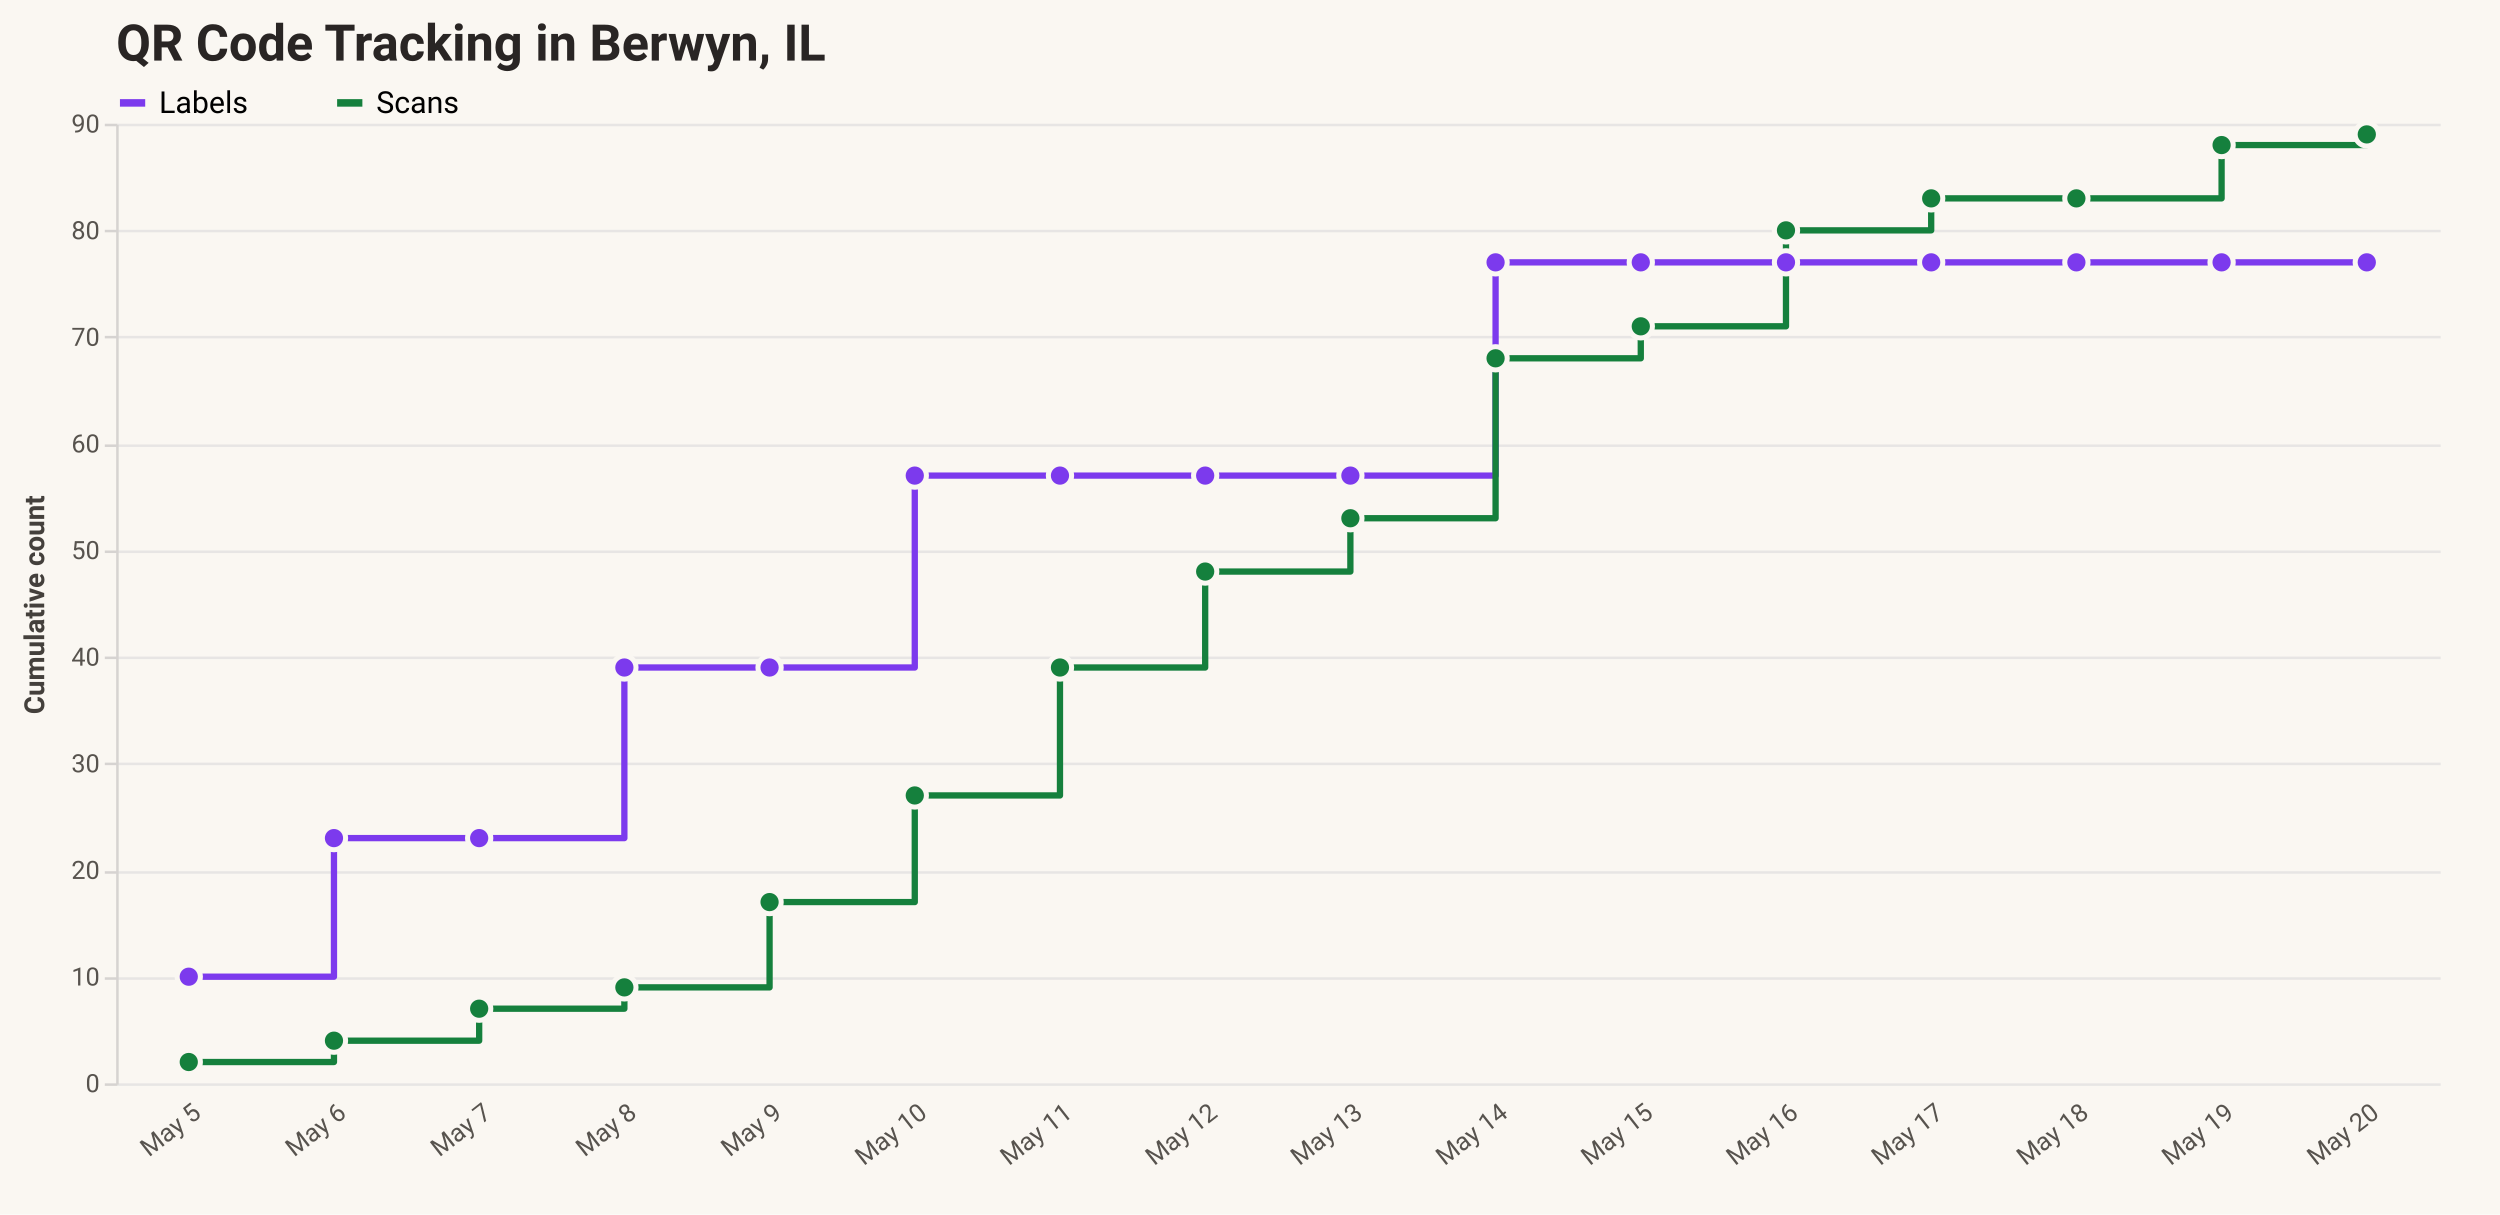
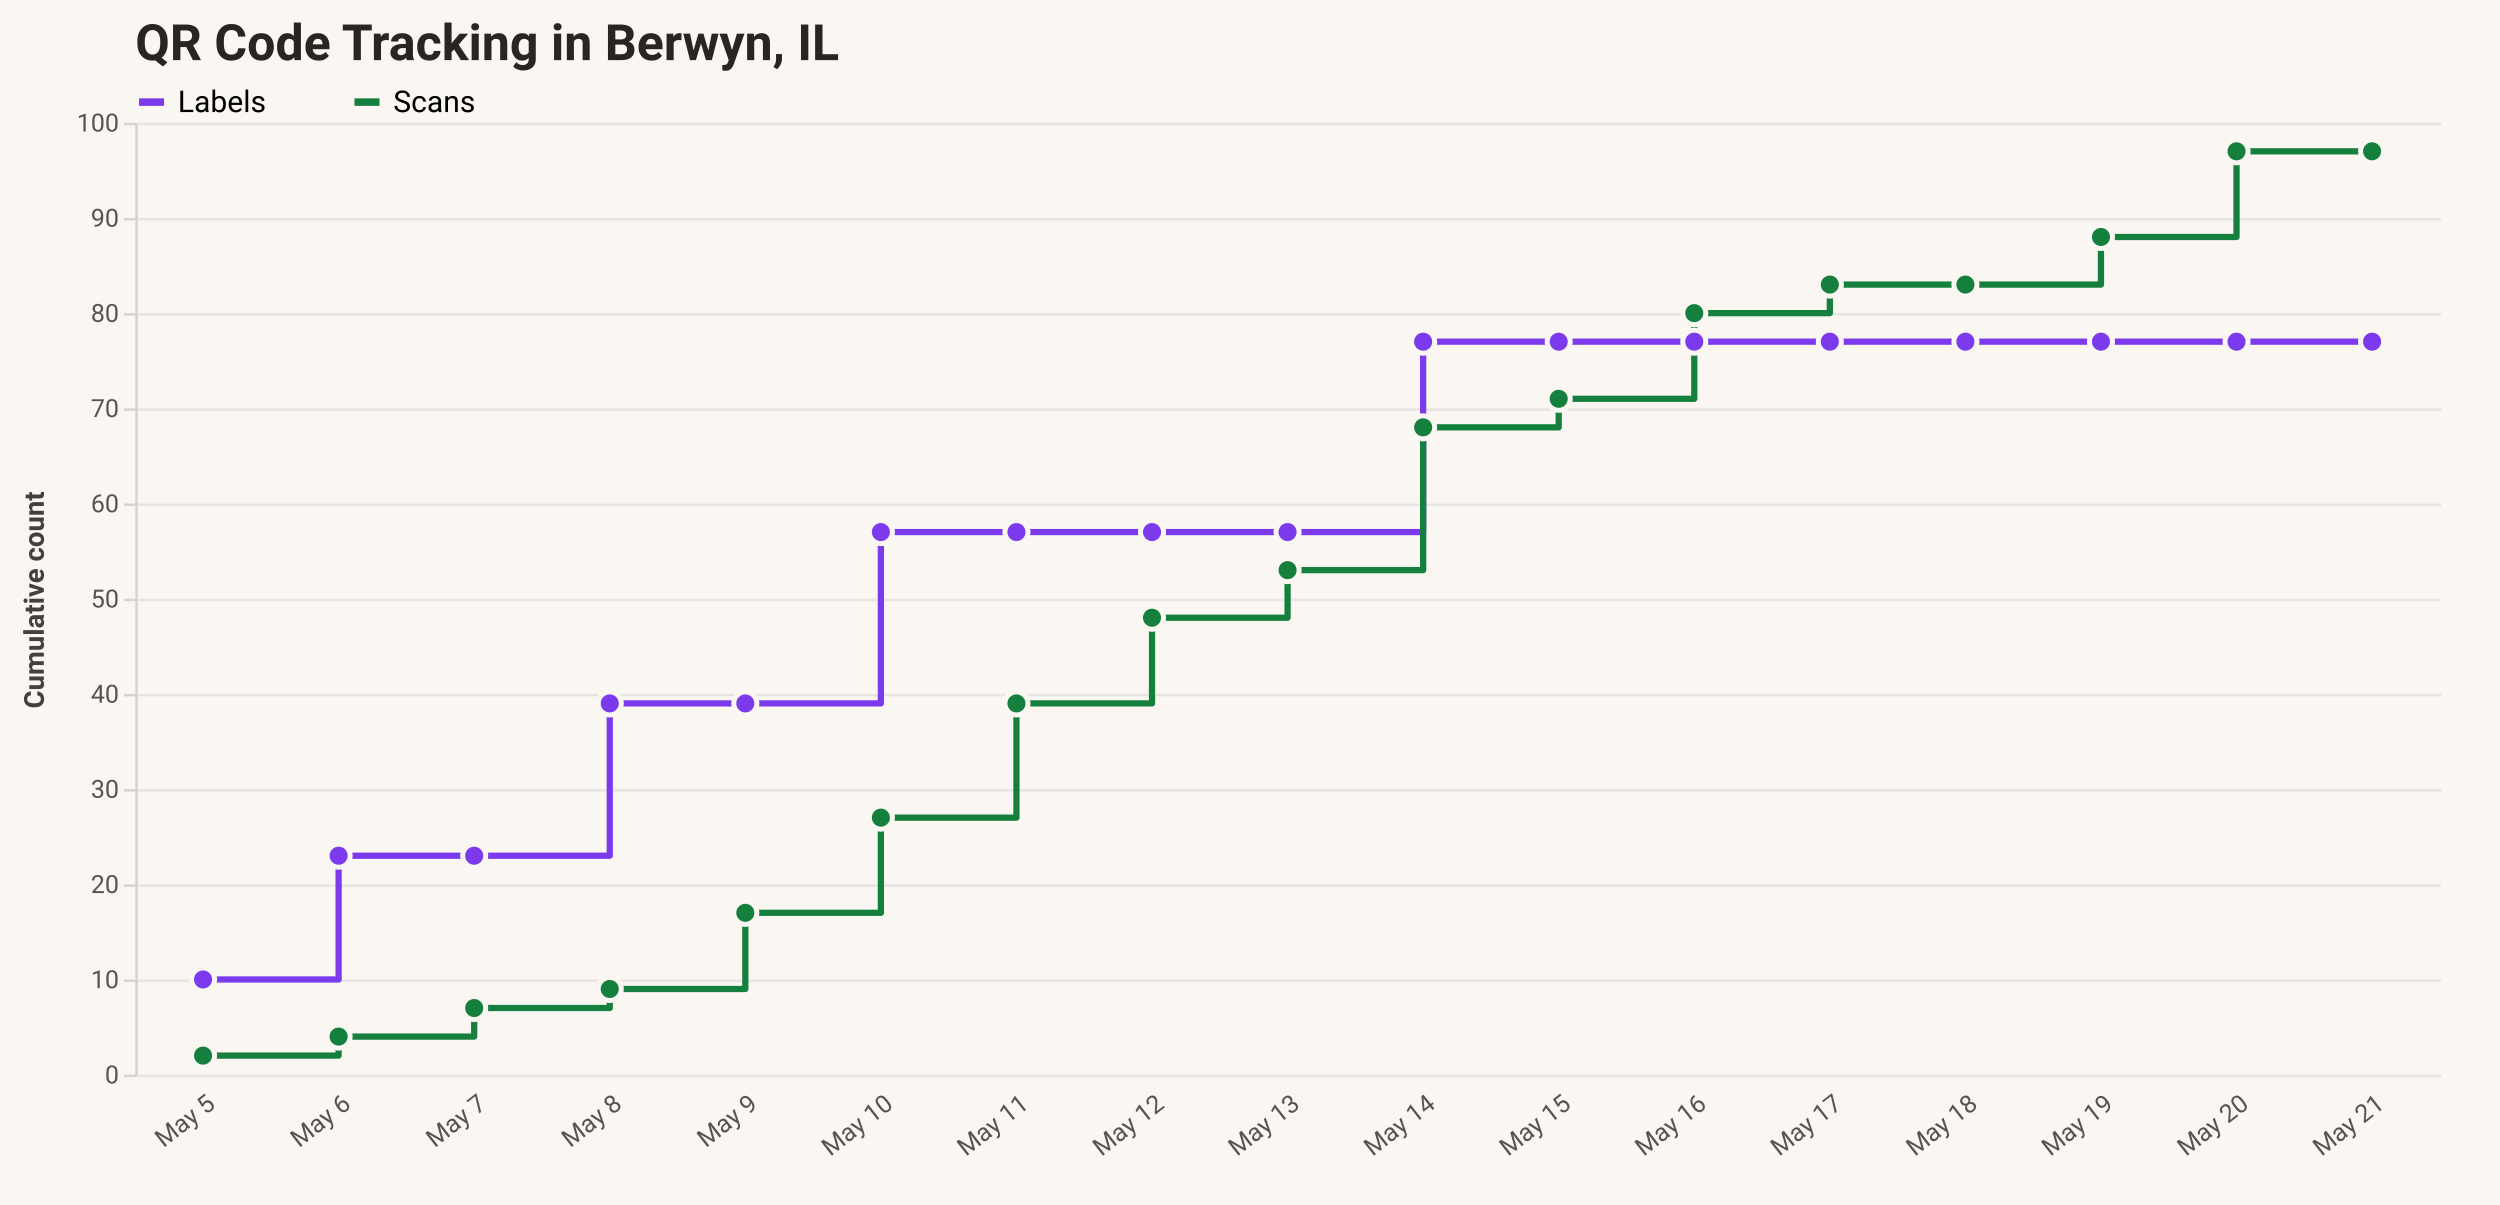
- <svg xmlns="http://www.w3.org/2000/svg" version="1.1" class="marks" width="990" height="481" viewBox="0 0 990 481">
-   <rect width="990" height="481" fill="#faf7f2" />
-   <g fill="none" stroke-miterlimit="10" transform="translate(46,49)">
+ <svg xmlns="http://www.w3.org/2000/svg" version="1.1" class="marks" width="998" height="481" viewBox="0 0 998 481">
+   <rect width="998" height="481" fill="#faf7f2" />
+   <g fill="none" stroke-miterlimit="10" transform="translate(54,49)">
    <g class="mark-group role-frame root" role="graphics-object" aria-roledescription="group mark container">
      <g transform="translate(0,0)">
        <path class="background" aria-hidden="true" d="M0,0h920v380h-920Z" />
        <g>
          <g class="mark-group role-axis" aria-hidden="true">
            <g transform="translate(0.5,0.5)">
              <path class="background" aria-hidden="true" d="M0,0h0v0h0Z" pointer-events="none" />
              <g>
                <g class="mark-rule role-axis-grid" pointer-events="none">
                  <line transform="translate(0,380)" x2="920" y2="0" stroke="#e7e5e4" stroke-width="1" opacity="1" />
-                   <line transform="translate(0,338)" x2="920" y2="0" stroke="#e7e5e4" stroke-width="1" opacity="1" />
-                   <line transform="translate(0,296)" x2="920" y2="0" stroke="#e7e5e4" stroke-width="1" opacity="1" />
-                   <line transform="translate(0,253)" x2="920" y2="0" stroke="#e7e5e4" stroke-width="1" opacity="1" />
-                   <line transform="translate(0,211)" x2="920" y2="0" stroke="#e7e5e4" stroke-width="1" opacity="1" />
-                   <line transform="translate(0,169)" x2="920" y2="0" stroke="#e7e5e4" stroke-width="1" opacity="1" />
-                   <line transform="translate(0,127)" x2="920" y2="0" stroke="#e7e5e4" stroke-width="1" opacity="1" />
-                   <line transform="translate(0,84)" x2="920" y2="0" stroke="#e7e5e4" stroke-width="1" opacity="1" />
-                   <line transform="translate(0,42)" x2="920" y2="0" stroke="#e7e5e4" stroke-width="1" opacity="1" />
+                   <line transform="translate(0,342)" x2="920" y2="0" stroke="#e7e5e4" stroke-width="1" opacity="1" />
+                   <line transform="translate(0,304)" x2="920" y2="0" stroke="#e7e5e4" stroke-width="1" opacity="1" />
+                   <line transform="translate(0,266)" x2="920" y2="0" stroke="#e7e5e4" stroke-width="1" opacity="1" />
+                   <line transform="translate(0,228)" x2="920" y2="0" stroke="#e7e5e4" stroke-width="1" opacity="1" />
+                   <line transform="translate(0,190)" x2="920" y2="0" stroke="#e7e5e4" stroke-width="1" opacity="1" />
+                   <line transform="translate(0,152)" x2="920" y2="0" stroke="#e7e5e4" stroke-width="1" opacity="1" />
+                   <line transform="translate(0,114)" x2="920" y2="0" stroke="#e7e5e4" stroke-width="1" opacity="1" />
+                   <line transform="translate(0,76)" x2="920" y2="0" stroke="#e7e5e4" stroke-width="1" opacity="1" />
+                   <line transform="translate(0,38)" x2="920" y2="0" stroke="#e7e5e4" stroke-width="1" opacity="1" />
                  <line transform="translate(0,0)" x2="920" y2="0" stroke="#e7e5e4" stroke-width="1" opacity="1" />
                </g>
              </g>
              <path class="foreground" aria-hidden="true" d="" pointer-events="none" display="none" />
            </g>
          </g>
-           <g class="mark-group role-axis" role="graphics-symbol" aria-roledescription="axis" aria-label="X-axis for a discrete scale with 16 values: 2026-05-05, 2026-05-06, 2026-05-07, 2026-05-08, 2026-05-09, ending with 2026-05-20">
+           <g class="mark-group role-axis" role="graphics-symbol" aria-roledescription="axis" aria-label="X-axis for a discrete scale with 17 values: 2026-05-05, 2026-05-06, 2026-05-07, 2026-05-08, 2026-05-09, ending with 2026-05-21">
            <g transform="translate(0.5,380.5)">
              <path class="background" aria-hidden="true" d="M0,0h0v0h0Z" pointer-events="none" />
              <g>
                <g class="mark-text role-axis-label" pointer-events="none">
-                   <text text-anchor="end" transform="translate(28.75,6) rotate(322) translate(0,8)" font-family="ui-sans-serif, system-ui, &quot;Segoe UI&quot;, Roboto, Helvetica, Arial, sans-serif" font-size="10px" fill="#57534e" opacity="1">May  5</text>
-                   <text text-anchor="end" transform="translate(86.25,6) rotate(322) translate(0,8)" font-family="ui-sans-serif, system-ui, &quot;Segoe UI&quot;, Roboto, Helvetica, Arial, sans-serif" font-size="10px" fill="#57534e" opacity="1">May  6</text>
-                   <text text-anchor="end" transform="translate(143.75,6) rotate(322) translate(0,8)" font-family="ui-sans-serif, system-ui, &quot;Segoe UI&quot;, Roboto, Helvetica, Arial, sans-serif" font-size="10px" fill="#57534e" opacity="1">May  7</text>
-                   <text text-anchor="end" transform="translate(201.25,6) rotate(322) translate(0,8)" font-family="ui-sans-serif, system-ui, &quot;Segoe UI&quot;, Roboto, Helvetica, Arial, sans-serif" font-size="10px" fill="#57534e" opacity="1">May  8</text>
-                   <text text-anchor="end" transform="translate(258.75,6) rotate(322) translate(0,8)" font-family="ui-sans-serif, system-ui, &quot;Segoe UI&quot;, Roboto, Helvetica, Arial, sans-serif" font-size="10px" fill="#57534e" opacity="1">May  9</text>
-                   <text text-anchor="end" transform="translate(316.25,6) rotate(322) translate(0,8)" font-family="ui-sans-serif, system-ui, &quot;Segoe UI&quot;, Roboto, Helvetica, Arial, sans-serif" font-size="10px" fill="#57534e" opacity="1">May 10</text>
-                   <text text-anchor="end" transform="translate(373.75,6) rotate(322) translate(0,8)" font-family="ui-sans-serif, system-ui, &quot;Segoe UI&quot;, Roboto, Helvetica, Arial, sans-serif" font-size="10px" fill="#57534e" opacity="1">May 11</text>
-                   <text text-anchor="end" transform="translate(431.25,6) rotate(322) translate(0,8)" font-family="ui-sans-serif, system-ui, &quot;Segoe UI&quot;, Roboto, Helvetica, Arial, sans-serif" font-size="10px" fill="#57534e" opacity="1">May 12</text>
-                   <text text-anchor="end" transform="translate(488.75,6) rotate(322) translate(0,8)" font-family="ui-sans-serif, system-ui, &quot;Segoe UI&quot;, Roboto, Helvetica, Arial, sans-serif" font-size="10px" fill="#57534e" opacity="1">May 13</text>
-                   <text text-anchor="end" transform="translate(546.25,6) rotate(322) translate(0,8)" font-family="ui-sans-serif, system-ui, &quot;Segoe UI&quot;, Roboto, Helvetica, Arial, sans-serif" font-size="10px" fill="#57534e" opacity="1">May 14</text>
-                   <text text-anchor="end" transform="translate(603.75,6) rotate(322) translate(0,8)" font-family="ui-sans-serif, system-ui, &quot;Segoe UI&quot;, Roboto, Helvetica, Arial, sans-serif" font-size="10px" fill="#57534e" opacity="1">May 15</text>
-                   <text text-anchor="end" transform="translate(661.25,6) rotate(322) translate(0,8)" font-family="ui-sans-serif, system-ui, &quot;Segoe UI&quot;, Roboto, Helvetica, Arial, sans-serif" font-size="10px" fill="#57534e" opacity="1">May 16</text>
-                   <text text-anchor="end" transform="translate(718.75,6) rotate(322) translate(0,8)" font-family="ui-sans-serif, system-ui, &quot;Segoe UI&quot;, Roboto, Helvetica, Arial, sans-serif" font-size="10px" fill="#57534e" opacity="1">May 17</text>
-                   <text text-anchor="end" transform="translate(776.25,6) rotate(322) translate(0,8)" font-family="ui-sans-serif, system-ui, &quot;Segoe UI&quot;, Roboto, Helvetica, Arial, sans-serif" font-size="10px" fill="#57534e" opacity="1">May 18</text>
-                   <text text-anchor="end" transform="translate(833.75,6) rotate(322) translate(0,8)" font-family="ui-sans-serif, system-ui, &quot;Segoe UI&quot;, Roboto, Helvetica, Arial, sans-serif" font-size="10px" fill="#57534e" opacity="1">May 19</text>
-                   <text text-anchor="end" transform="translate(891.25,6) rotate(322) translate(0,8)" font-family="ui-sans-serif, system-ui, &quot;Segoe UI&quot;, Roboto, Helvetica, Arial, sans-serif" font-size="10px" fill="#57534e" opacity="1">May 20</text>
-                 </g>
-               </g>
-               <path class="foreground" aria-hidden="true" d="" pointer-events="none" display="none" />
-             </g>
-           </g>
-           <g class="mark-group role-axis" role="graphics-symbol" aria-roledescription="axis" aria-label="Y-axis titled 'Cumulative count' for a linear scale with values from 0 to 90">
+                   <text text-anchor="end" transform="translate(27.05882,6) rotate(322) translate(0,8)" font-family="ui-sans-serif, system-ui, &quot;Segoe UI&quot;, Roboto, Helvetica, Arial, sans-serif" font-size="10px" fill="#57534e" opacity="1">May  5</text>
+                   <text text-anchor="end" transform="translate(81.17647,6) rotate(322) translate(0,8)" font-family="ui-sans-serif, system-ui, &quot;Segoe UI&quot;, Roboto, Helvetica, Arial, sans-serif" font-size="10px" fill="#57534e" opacity="1">May  6</text>
+                   <text text-anchor="end" transform="translate(135.2941,6) rotate(322) translate(0,8)" font-family="ui-sans-serif, system-ui, &quot;Segoe UI&quot;, Roboto, Helvetica, Arial, sans-serif" font-size="10px" fill="#57534e" opacity="1">May  7</text>
+                   <text text-anchor="end" transform="translate(189.4118,6) rotate(322) translate(0,8)" font-family="ui-sans-serif, system-ui, &quot;Segoe UI&quot;, Roboto, Helvetica, Arial, sans-serif" font-size="10px" fill="#57534e" opacity="1">May  8</text>
+                   <text text-anchor="end" transform="translate(243.5294,6) rotate(322) translate(0,8)" font-family="ui-sans-serif, system-ui, &quot;Segoe UI&quot;, Roboto, Helvetica, Arial, sans-serif" font-size="10px" fill="#57534e" opacity="1">May  9</text>
+                   <text text-anchor="end" transform="translate(297.6471,6) rotate(322) translate(0,8)" font-family="ui-sans-serif, system-ui, &quot;Segoe UI&quot;, Roboto, Helvetica, Arial, sans-serif" font-size="10px" fill="#57534e" opacity="1">May 10</text>
+                   <text text-anchor="end" transform="translate(351.7647,6) rotate(322) translate(0,8)" font-family="ui-sans-serif, system-ui, &quot;Segoe UI&quot;, Roboto, Helvetica, Arial, sans-serif" font-size="10px" fill="#57534e" opacity="1">May 11</text>
+                   <text text-anchor="end" transform="translate(405.8824,6) rotate(322) translate(0,8)" font-family="ui-sans-serif, system-ui, &quot;Segoe UI&quot;, Roboto, Helvetica, Arial, sans-serif" font-size="10px" fill="#57534e" opacity="1">May 12</text>
+                   <text text-anchor="end" transform="translate(460,6) rotate(322) translate(0,8)" font-family="ui-sans-serif, system-ui, &quot;Segoe UI&quot;, Roboto, Helvetica, Arial, sans-serif" font-size="10px" fill="#57534e" opacity="1">May 13</text>
+                   <text text-anchor="end" transform="translate(514.1176,6) rotate(322) translate(0,8)" font-family="ui-sans-serif, system-ui, &quot;Segoe UI&quot;, Roboto, Helvetica, Arial, sans-serif" font-size="10px" fill="#57534e" opacity="1">May 14</text>
+                   <text text-anchor="end" transform="translate(568.2353,6) rotate(322) translate(0,8)" font-family="ui-sans-serif, system-ui, &quot;Segoe UI&quot;, Roboto, Helvetica, Arial, sans-serif" font-size="10px" fill="#57534e" opacity="1">May 15</text>
+                   <text text-anchor="end" transform="translate(622.3529,6) rotate(322) translate(0,8)" font-family="ui-sans-serif, system-ui, &quot;Segoe UI&quot;, Roboto, Helvetica, Arial, sans-serif" font-size="10px" fill="#57534e" opacity="1">May 16</text>
+                   <text text-anchor="end" transform="translate(676.4706,6) rotate(322) translate(0,8)" font-family="ui-sans-serif, system-ui, &quot;Segoe UI&quot;, Roboto, Helvetica, Arial, sans-serif" font-size="10px" fill="#57534e" opacity="1">May 17</text>
+                   <text text-anchor="end" transform="translate(730.5882,6) rotate(322) translate(0,8)" font-family="ui-sans-serif, system-ui, &quot;Segoe UI&quot;, Roboto, Helvetica, Arial, sans-serif" font-size="10px" fill="#57534e" opacity="1">May 18</text>
+                   <text text-anchor="end" transform="translate(784.7059,6) rotate(322) translate(0,8)" font-family="ui-sans-serif, system-ui, &quot;Segoe UI&quot;, Roboto, Helvetica, Arial, sans-serif" font-size="10px" fill="#57534e" opacity="1">May 19</text>
+                   <text text-anchor="end" transform="translate(838.8235,6) rotate(322) translate(0,8)" font-family="ui-sans-serif, system-ui, &quot;Segoe UI&quot;, Roboto, Helvetica, Arial, sans-serif" font-size="10px" fill="#57534e" opacity="1">May 20</text>
+                   <text text-anchor="end" transform="translate(892.9412,6) rotate(322) translate(0,8)" font-family="ui-sans-serif, system-ui, &quot;Segoe UI&quot;, Roboto, Helvetica, Arial, sans-serif" font-size="10px" fill="#57534e" opacity="1">May 21</text>
+                 </g>
+               </g>
+               <path class="foreground" aria-hidden="true" d="" pointer-events="none" display="none" />
+             </g>
+           </g>
+           <g class="mark-group role-axis" role="graphics-symbol" aria-roledescription="axis" aria-label="Y-axis titled 'Cumulative count' for a linear scale with values from 0 to 100">
            <g transform="translate(0.5,0.5)">
              <path class="background" aria-hidden="true" d="M0,0h0v0h0Z" pointer-events="none" />
              <g>
                <g class="mark-rule role-axis-tick" pointer-events="none">
                  <line transform="translate(0,380)" x2="-5" y2="0" stroke="#d6d3d1" stroke-width="1" opacity="1" />
-                   <line transform="translate(0,338)" x2="-5" y2="0" stroke="#d6d3d1" stroke-width="1" opacity="1" />
-                   <line transform="translate(0,296)" x2="-5" y2="0" stroke="#d6d3d1" stroke-width="1" opacity="1" />
-                   <line transform="translate(0,253)" x2="-5" y2="0" stroke="#d6d3d1" stroke-width="1" opacity="1" />
-                   <line transform="translate(0,211)" x2="-5" y2="0" stroke="#d6d3d1" stroke-width="1" opacity="1" />
-                   <line transform="translate(0,169)" x2="-5" y2="0" stroke="#d6d3d1" stroke-width="1" opacity="1" />
-                   <line transform="translate(0,127)" x2="-5" y2="0" stroke="#d6d3d1" stroke-width="1" opacity="1" />
-                   <line transform="translate(0,84)" x2="-5" y2="0" stroke="#d6d3d1" stroke-width="1" opacity="1" />
-                   <line transform="translate(0,42)" x2="-5" y2="0" stroke="#d6d3d1" stroke-width="1" opacity="1" />
+                   <line transform="translate(0,342)" x2="-5" y2="0" stroke="#d6d3d1" stroke-width="1" opacity="1" />
+                   <line transform="translate(0,304)" x2="-5" y2="0" stroke="#d6d3d1" stroke-width="1" opacity="1" />
+                   <line transform="translate(0,266)" x2="-5" y2="0" stroke="#d6d3d1" stroke-width="1" opacity="1" />
+                   <line transform="translate(0,228)" x2="-5" y2="0" stroke="#d6d3d1" stroke-width="1" opacity="1" />
+                   <line transform="translate(0,190)" x2="-5" y2="0" stroke="#d6d3d1" stroke-width="1" opacity="1" />
+                   <line transform="translate(0,152)" x2="-5" y2="0" stroke="#d6d3d1" stroke-width="1" opacity="1" />
+                   <line transform="translate(0,114)" x2="-5" y2="0" stroke="#d6d3d1" stroke-width="1" opacity="1" />
+                   <line transform="translate(0,76)" x2="-5" y2="0" stroke="#d6d3d1" stroke-width="1" opacity="1" />
+                   <line transform="translate(0,38)" x2="-5" y2="0" stroke="#d6d3d1" stroke-width="1" opacity="1" />
                  <line transform="translate(0,0)" x2="-5" y2="0" stroke="#d6d3d1" stroke-width="1" opacity="1" />
                </g>
                <g class="mark-text role-axis-label" pointer-events="none">
                  <text text-anchor="end" transform="translate(-7,383)" font-family="ui-sans-serif, system-ui, &quot;Segoe UI&quot;, Roboto, Helvetica, Arial, sans-serif" font-size="10px" fill="#57534e" opacity="1">0</text>
-                   <text text-anchor="end" transform="translate(-7,340.7778)" font-family="ui-sans-serif, system-ui, &quot;Segoe UI&quot;, Roboto, Helvetica, Arial, sans-serif" font-size="10px" fill="#57534e" opacity="1">10</text>
-                   <text text-anchor="end" transform="translate(-7,298.5556)" font-family="ui-sans-serif, system-ui, &quot;Segoe UI&quot;, Roboto, Helvetica, Arial, sans-serif" font-size="10px" fill="#57534e" opacity="1">20</text>
-                   <text text-anchor="end" transform="translate(-7,256.3333)" font-family="ui-sans-serif, system-ui, &quot;Segoe UI&quot;, Roboto, Helvetica, Arial, sans-serif" font-size="10px" fill="#57534e" opacity="1">30</text>
-                   <text text-anchor="end" transform="translate(-7,214.1111)" font-family="ui-sans-serif, system-ui, &quot;Segoe UI&quot;, Roboto, Helvetica, Arial, sans-serif" font-size="10px" fill="#57534e" opacity="1">40</text>
-                   <text text-anchor="end" transform="translate(-7,171.8889)" font-family="ui-sans-serif, system-ui, &quot;Segoe UI&quot;, Roboto, Helvetica, Arial, sans-serif" font-size="10px" fill="#57534e" opacity="1">50</text>
-                   <text text-anchor="end" transform="translate(-7,129.6667)" font-family="ui-sans-serif, system-ui, &quot;Segoe UI&quot;, Roboto, Helvetica, Arial, sans-serif" font-size="10px" fill="#57534e" opacity="1">60</text>
-                   <text text-anchor="end" transform="translate(-7,87.44444)" font-family="ui-sans-serif, system-ui, &quot;Segoe UI&quot;, Roboto, Helvetica, Arial, sans-serif" font-size="10px" fill="#57534e" opacity="1">70</text>
-                   <text text-anchor="end" transform="translate(-7,45.22222)" font-family="ui-sans-serif, system-ui, &quot;Segoe UI&quot;, Roboto, Helvetica, Arial, sans-serif" font-size="10px" fill="#57534e" opacity="1">80</text>
-                   <text text-anchor="end" transform="translate(-7,3)" font-family="ui-sans-serif, system-ui, &quot;Segoe UI&quot;, Roboto, Helvetica, Arial, sans-serif" font-size="10px" fill="#57534e" opacity="1">90</text>
+                   <text text-anchor="end" transform="translate(-7,345)" font-family="ui-sans-serif, system-ui, &quot;Segoe UI&quot;, Roboto, Helvetica, Arial, sans-serif" font-size="10px" fill="#57534e" opacity="1">10</text>
+                   <text text-anchor="end" transform="translate(-7,307)" font-family="ui-sans-serif, system-ui, &quot;Segoe UI&quot;, Roboto, Helvetica, Arial, sans-serif" font-size="10px" fill="#57534e" opacity="1">20</text>
+                   <text text-anchor="end" transform="translate(-7,269)" font-family="ui-sans-serif, system-ui, &quot;Segoe UI&quot;, Roboto, Helvetica, Arial, sans-serif" font-size="10px" fill="#57534e" opacity="1">30</text>
+                   <text text-anchor="end" transform="translate(-7,231)" font-family="ui-sans-serif, system-ui, &quot;Segoe UI&quot;, Roboto, Helvetica, Arial, sans-serif" font-size="10px" fill="#57534e" opacity="1">40</text>
+                   <text text-anchor="end" transform="translate(-7,193)" font-family="ui-sans-serif, system-ui, &quot;Segoe UI&quot;, Roboto, Helvetica, Arial, sans-serif" font-size="10px" fill="#57534e" opacity="1">50</text>
+                   <text text-anchor="end" transform="translate(-7,155)" font-family="ui-sans-serif, system-ui, &quot;Segoe UI&quot;, Roboto, Helvetica, Arial, sans-serif" font-size="10px" fill="#57534e" opacity="1">60</text>
+                   <text text-anchor="end" transform="translate(-7,117)" font-family="ui-sans-serif, system-ui, &quot;Segoe UI&quot;, Roboto, Helvetica, Arial, sans-serif" font-size="10px" fill="#57534e" opacity="1">70</text>
+                   <text text-anchor="end" transform="translate(-7,79)" font-family="ui-sans-serif, system-ui, &quot;Segoe UI&quot;, Roboto, Helvetica, Arial, sans-serif" font-size="10px" fill="#57534e" opacity="1">80</text>
+                   <text text-anchor="end" transform="translate(-7,41)" font-family="ui-sans-serif, system-ui, &quot;Segoe UI&quot;, Roboto, Helvetica, Arial, sans-serif" font-size="10px" fill="#57534e" opacity="1">90</text>
+                   <text text-anchor="end" transform="translate(-7,3)" font-family="ui-sans-serif, system-ui, &quot;Segoe UI&quot;, Roboto, Helvetica, Arial, sans-serif" font-size="10px" fill="#57534e" opacity="1">100</text>
                </g>
                <g class="mark-rule role-axis-domain" pointer-events="none">
                  <line transform="translate(0,380)" x2="0" y2="-380" stroke="#d6d3d1" stroke-width="1" opacity="1" />
                </g>
                <g class="mark-text role-axis-title" pointer-events="none">
-                   <text text-anchor="middle" transform="translate(-27,190) rotate(-90) translate(0,-2)" font-family="ui-sans-serif, system-ui, &quot;Segoe UI&quot;, Roboto, Helvetica, Arial, sans-serif" font-size="11px" font-weight="bold" fill="#44403c" opacity="1">Cumulative count</text>
+                   <text text-anchor="middle" transform="translate(-35,190) rotate(-90) translate(0,-2)" font-family="ui-sans-serif, system-ui, &quot;Segoe UI&quot;, Roboto, Helvetica, Arial, sans-serif" font-size="11px" font-weight="bold" fill="#44403c" opacity="1">Cumulative count</text>
                </g>
              </g>
              <path class="foreground" aria-hidden="true" d="" pointer-events="none" display="none" />
            </g>
          </g>
          <g class="mark-group role-scope layer_0_pathgroup" role="graphics-object" aria-roledescription="group mark container">
            <g transform="translate(0,0)">
              <path class="background" aria-hidden="true" d="M0,0h920v380h-920Z" />
              <g>
                <g class="mark-line role-mark layer_0_marks" role="graphics-object" aria-roledescription="line mark container">
-                   <path aria-label="calendar_day: 2026-05-05; Cumulative count: 10; series: Labels" role="graphics-symbol" aria-roledescription="line mark" d="M28.75,337.778L86.25,337.778L86.25,282.889L143.75,282.889L143.75,282.889L201.25,282.889L201.25,215.333L258.75,215.333L258.75,215.333L316.25,215.333L316.25,139.333L373.75,139.333L373.75,139.333L431.25,139.333L431.25,139.333L488.75,139.333L488.75,139.333L546.25,139.333L546.25,54.889L603.75,54.889L603.75,54.889L661.25,54.889L661.25,54.889L718.75,54.889L718.75,54.889L776.25,54.889L776.25,54.889L833.75,54.889L833.75,54.889L891.25,54.889L891.25,54.889" stroke="#7c3aed" stroke-width="2.5" stroke-linecap="round" stroke-linejoin="round" />
+                   <path aria-label="calendar_day: 2026-05-05; Cumulative count: 10; series: Labels" role="graphics-symbol" aria-roledescription="line mark" d="M27.059,342L81.176,342L81.176,292.6L135.294,292.6L135.294,292.6L189.412,292.6L189.412,231.8L243.529,231.8L243.529,231.8L297.647,231.8L297.647,163.4L351.765,163.4L351.765,163.4L405.882,163.4L405.882,163.4L460,163.4L460,163.4L514.118,163.4L514.118,87.4L568.235,87.4L568.235,87.4L622.353,87.4L622.353,87.4L676.471,87.4L676.471,87.4L730.588,87.4L730.588,87.4L784.706,87.4L784.706,87.4L838.824,87.4L838.824,87.4L892.941,87.4L892.941,87.4" stroke="#7c3aed" stroke-width="2.5" stroke-linecap="round" stroke-linejoin="round" />
                </g>
              </g>
              <path class="foreground" aria-hidden="true" d="" display="none" />
            </g>
            <g transform="translate(0,0)">
              <path class="background" aria-hidden="true" d="M0,0h920v380h-920Z" />
              <g>
                <g class="mark-line role-mark layer_0_marks" role="graphics-object" aria-roledescription="line mark container">
-                   <path aria-label="calendar_day: 2026-05-05; Cumulative count: 2; series: Scans" role="graphics-symbol" aria-roledescription="line mark" d="M28.75,371.556L86.25,371.556L86.25,363.111L143.75,363.111L143.75,350.444L201.25,350.444L201.25,342L258.75,342L258.75,308.222L316.25,308.222L316.25,266L373.75,266L373.75,215.333L431.25,215.333L431.25,177.333L488.75,177.333L488.75,156.222L546.25,156.222L546.25,92.889L603.75,92.889L603.75,80.222L661.25,80.222L661.25,42.222L718.75,42.222L718.75,29.556L776.25,29.556L776.25,29.556L833.75,29.556L833.75,8.444L891.25,8.444L891.25,4.222" stroke="#15803d" stroke-width="2.5" stroke-linecap="round" stroke-linejoin="round" />
+                   <path aria-label="calendar_day: 2026-05-05; Cumulative count: 2; series: Scans" role="graphics-symbol" aria-roledescription="line mark" d="M27.059,372.4L81.176,372.4L81.176,364.8L135.294,364.8L135.294,353.4L189.412,353.4L189.412,345.8L243.529,345.8L243.529,315.4L297.647,315.4L297.647,277.4L351.765,277.4L351.765,231.8L405.882,231.8L405.882,197.6L460,197.6L460,178.6L514.118,178.6L514.118,121.6L568.235,121.6L568.235,110.2L622.353,110.2L622.353,76L676.471,76L676.471,64.6L730.588,64.6L730.588,64.6L784.706,64.6L784.706,45.6L838.824,45.6L838.824,11.4L892.941,11.4L892.941,11.4" stroke="#15803d" stroke-width="2.5" stroke-linecap="round" stroke-linejoin="round" />
                </g>
              </g>
              <path class="foreground" aria-hidden="true" d="" display="none" />
            </g>
          </g>
          <g class="mark-symbol role-mark layer_1_marks" role="graphics-object" aria-roledescription="symbol mark container">
-             <path aria-label="calendar_day: 2026-05-05; Cumulative count: 10; series: Labels" role="graphics-symbol" aria-roledescription="point" transform="translate(28.75,337.7778)" d="M4.61,0A4.61,4.61,0,1,1,-4.61,0A4.61,4.61,0,1,1,4.61,0" fill="#7c3aed" stroke="#faf7f2" stroke-width="2" opacity="1" />
-             <path aria-label="calendar_day: 2026-05-05; Cumulative count: 2; series: Scans" role="graphics-symbol" aria-roledescription="point" transform="translate(28.75,371.5556)" d="M4.61,0A4.61,4.61,0,1,1,-4.61,0A4.61,4.61,0,1,1,4.61,0" fill="#15803d" stroke="#faf7f2" stroke-width="2" opacity="1" />
-             <path aria-label="calendar_day: 2026-05-06; Cumulative count: 23; series: Labels" role="graphics-symbol" aria-roledescription="point" transform="translate(86.25,282.8889)" d="M4.61,0A4.61,4.61,0,1,1,-4.61,0A4.61,4.61,0,1,1,4.61,0" fill="#7c3aed" stroke="#faf7f2" stroke-width="2" opacity="1" />
-             <path aria-label="calendar_day: 2026-05-06; Cumulative count: 4; series: Scans" role="graphics-symbol" aria-roledescription="point" transform="translate(86.25,363.1111)" d="M4.61,0A4.61,4.61,0,1,1,-4.61,0A4.61,4.61,0,1,1,4.61,0" fill="#15803d" stroke="#faf7f2" stroke-width="2" opacity="1" />
-             <path aria-label="calendar_day: 2026-05-07; Cumulative count: 23; series: Labels" role="graphics-symbol" aria-roledescription="point" transform="translate(143.75,282.8889)" d="M4.61,0A4.61,4.61,0,1,1,-4.61,0A4.61,4.61,0,1,1,4.61,0" fill="#7c3aed" stroke="#faf7f2" stroke-width="2" opacity="1" />
-             <path aria-label="calendar_day: 2026-05-07; Cumulative count: 7; series: Scans" role="graphics-symbol" aria-roledescription="point" transform="translate(143.75,350.4444)" d="M4.61,0A4.61,4.61,0,1,1,-4.61,0A4.61,4.61,0,1,1,4.61,0" fill="#15803d" stroke="#faf7f2" stroke-width="2" opacity="1" />
-             <path aria-label="calendar_day: 2026-05-08; Cumulative count: 39; series: Labels" role="graphics-symbol" aria-roledescription="point" transform="translate(201.25,215.3333)" d="M4.61,0A4.61,4.61,0,1,1,-4.61,0A4.61,4.61,0,1,1,4.61,0" fill="#7c3aed" stroke="#faf7f2" stroke-width="2" opacity="1" />
-             <path aria-label="calendar_day: 2026-05-08; Cumulative count: 9; series: Scans" role="graphics-symbol" aria-roledescription="point" transform="translate(201.25,342)" d="M4.61,0A4.61,4.61,0,1,1,-4.61,0A4.61,4.61,0,1,1,4.61,0" fill="#15803d" stroke="#faf7f2" stroke-width="2" opacity="1" />
-             <path aria-label="calendar_day: 2026-05-09; Cumulative count: 39; series: Labels" role="graphics-symbol" aria-roledescription="point" transform="translate(258.75,215.3333)" d="M4.61,0A4.61,4.61,0,1,1,-4.61,0A4.61,4.61,0,1,1,4.61,0" fill="#7c3aed" stroke="#faf7f2" stroke-width="2" opacity="1" />
-             <path aria-label="calendar_day: 2026-05-09; Cumulative count: 17; series: Scans" role="graphics-symbol" aria-roledescription="point" transform="translate(258.75,308.2222)" d="M4.61,0A4.61,4.61,0,1,1,-4.61,0A4.61,4.61,0,1,1,4.61,0" fill="#15803d" stroke="#faf7f2" stroke-width="2" opacity="1" />
-             <path aria-label="calendar_day: 2026-05-10; Cumulative count: 57; series: Labels" role="graphics-symbol" aria-roledescription="point" transform="translate(316.25,139.3333)" d="M4.61,0A4.61,4.61,0,1,1,-4.61,0A4.61,4.61,0,1,1,4.61,0" fill="#7c3aed" stroke="#faf7f2" stroke-width="2" opacity="1" />
-             <path aria-label="calendar_day: 2026-05-10; Cumulative count: 27; series: Scans" role="graphics-symbol" aria-roledescription="point" transform="translate(316.25,266)" d="M4.61,0A4.61,4.61,0,1,1,-4.61,0A4.61,4.61,0,1,1,4.61,0" fill="#15803d" stroke="#faf7f2" stroke-width="2" opacity="1" />
-             <path aria-label="calendar_day: 2026-05-11; Cumulative count: 57; series: Labels" role="graphics-symbol" aria-roledescription="point" transform="translate(373.75,139.3333)" d="M4.61,0A4.61,4.61,0,1,1,-4.61,0A4.61,4.61,0,1,1,4.61,0" fill="#7c3aed" stroke="#faf7f2" stroke-width="2" opacity="1" />
-             <path aria-label="calendar_day: 2026-05-11; Cumulative count: 39; series: Scans" role="graphics-symbol" aria-roledescription="point" transform="translate(373.75,215.3333)" d="M4.61,0A4.61,4.61,0,1,1,-4.61,0A4.61,4.61,0,1,1,4.61,0" fill="#15803d" stroke="#faf7f2" stroke-width="2" opacity="1" />
-             <path aria-label="calendar_day: 2026-05-12; Cumulative count: 57; series: Labels" role="graphics-symbol" aria-roledescription="point" transform="translate(431.25,139.3333)" d="M4.61,0A4.61,4.61,0,1,1,-4.61,0A4.61,4.61,0,1,1,4.61,0" fill="#7c3aed" stroke="#faf7f2" stroke-width="2" opacity="1" />
-             <path aria-label="calendar_day: 2026-05-12; Cumulative count: 48; series: Scans" role="graphics-symbol" aria-roledescription="point" transform="translate(431.25,177.3333)" d="M4.61,0A4.61,4.61,0,1,1,-4.61,0A4.61,4.61,0,1,1,4.61,0" fill="#15803d" stroke="#faf7f2" stroke-width="2" opacity="1" />
-             <path aria-label="calendar_day: 2026-05-13; Cumulative count: 57; series: Labels" role="graphics-symbol" aria-roledescription="point" transform="translate(488.75,139.3333)" d="M4.61,0A4.61,4.61,0,1,1,-4.61,0A4.61,4.61,0,1,1,4.61,0" fill="#7c3aed" stroke="#faf7f2" stroke-width="2" opacity="1" />
-             <path aria-label="calendar_day: 2026-05-13; Cumulative count: 53; series: Scans" role="graphics-symbol" aria-roledescription="point" transform="translate(488.75,156.2222)" d="M4.61,0A4.61,4.61,0,1,1,-4.61,0A4.61,4.61,0,1,1,4.61,0" fill="#15803d" stroke="#faf7f2" stroke-width="2" opacity="1" />
-             <path aria-label="calendar_day: 2026-05-14; Cumulative count: 77; series: Labels" role="graphics-symbol" aria-roledescription="point" transform="translate(546.25,54.88889)" d="M4.61,0A4.61,4.61,0,1,1,-4.61,0A4.61,4.61,0,1,1,4.61,0" fill="#7c3aed" stroke="#faf7f2" stroke-width="2" opacity="1" />
-             <path aria-label="calendar_day: 2026-05-14; Cumulative count: 68; series: Scans" role="graphics-symbol" aria-roledescription="point" transform="translate(546.25,92.88889)" d="M4.61,0A4.61,4.61,0,1,1,-4.61,0A4.61,4.61,0,1,1,4.61,0" fill="#15803d" stroke="#faf7f2" stroke-width="2" opacity="1" />
-             <path aria-label="calendar_day: 2026-05-15; Cumulative count: 77; series: Labels" role="graphics-symbol" aria-roledescription="point" transform="translate(603.75,54.88889)" d="M4.61,0A4.61,4.61,0,1,1,-4.61,0A4.61,4.61,0,1,1,4.61,0" fill="#7c3aed" stroke="#faf7f2" stroke-width="2" opacity="1" />
-             <path aria-label="calendar_day: 2026-05-15; Cumulative count: 71; series: Scans" role="graphics-symbol" aria-roledescription="point" transform="translate(603.75,80.22222)" d="M4.61,0A4.61,4.61,0,1,1,-4.61,0A4.61,4.61,0,1,1,4.61,0" fill="#15803d" stroke="#faf7f2" stroke-width="2" opacity="1" />
-             <path aria-label="calendar_day: 2026-05-16; Cumulative count: 77; series: Labels" role="graphics-symbol" aria-roledescription="point" transform="translate(661.25,54.88889)" d="M4.61,0A4.61,4.61,0,1,1,-4.61,0A4.61,4.61,0,1,1,4.61,0" fill="#7c3aed" stroke="#faf7f2" stroke-width="2" opacity="1" />
-             <path aria-label="calendar_day: 2026-05-16; Cumulative count: 80; series: Scans" role="graphics-symbol" aria-roledescription="point" transform="translate(661.25,42.22222)" d="M4.61,0A4.61,4.61,0,1,1,-4.61,0A4.61,4.61,0,1,1,4.61,0" fill="#15803d" stroke="#faf7f2" stroke-width="2" opacity="1" />
-             <path aria-label="calendar_day: 2026-05-17; Cumulative count: 77; series: Labels" role="graphics-symbol" aria-roledescription="point" transform="translate(718.75,54.88889)" d="M4.61,0A4.61,4.61,0,1,1,-4.61,0A4.61,4.61,0,1,1,4.61,0" fill="#7c3aed" stroke="#faf7f2" stroke-width="2" opacity="1" />
-             <path aria-label="calendar_day: 2026-05-17; Cumulative count: 83; series: Scans" role="graphics-symbol" aria-roledescription="point" transform="translate(718.75,29.55556)" d="M4.61,0A4.61,4.61,0,1,1,-4.61,0A4.61,4.61,0,1,1,4.61,0" fill="#15803d" stroke="#faf7f2" stroke-width="2" opacity="1" />
-             <path aria-label="calendar_day: 2026-05-18; Cumulative count: 77; series: Labels" role="graphics-symbol" aria-roledescription="point" transform="translate(776.25,54.88889)" d="M4.61,0A4.61,4.61,0,1,1,-4.61,0A4.61,4.61,0,1,1,4.61,0" fill="#7c3aed" stroke="#faf7f2" stroke-width="2" opacity="1" />
-             <path aria-label="calendar_day: 2026-05-18; Cumulative count: 83; series: Scans" role="graphics-symbol" aria-roledescription="point" transform="translate(776.25,29.55556)" d="M4.61,0A4.61,4.61,0,1,1,-4.61,0A4.61,4.61,0,1,1,4.61,0" fill="#15803d" stroke="#faf7f2" stroke-width="2" opacity="1" />
-             <path aria-label="calendar_day: 2026-05-19; Cumulative count: 77; series: Labels" role="graphics-symbol" aria-roledescription="point" transform="translate(833.75,54.88889)" d="M4.61,0A4.61,4.61,0,1,1,-4.61,0A4.61,4.61,0,1,1,4.61,0" fill="#7c3aed" stroke="#faf7f2" stroke-width="2" opacity="1" />
-             <path aria-label="calendar_day: 2026-05-19; Cumulative count: 88; series: Scans" role="graphics-symbol" aria-roledescription="point" transform="translate(833.75,8.444444)" d="M4.61,0A4.61,4.61,0,1,1,-4.61,0A4.61,4.61,0,1,1,4.61,0" fill="#15803d" stroke="#faf7f2" stroke-width="2" opacity="1" />
-             <path aria-label="calendar_day: 2026-05-20; Cumulative count: 77; series: Labels" role="graphics-symbol" aria-roledescription="point" transform="translate(891.25,54.88889)" d="M4.61,0A4.61,4.61,0,1,1,-4.61,0A4.61,4.61,0,1,1,4.61,0" fill="#7c3aed" stroke="#faf7f2" stroke-width="2" opacity="1" />
-             <path aria-label="calendar_day: 2026-05-20; Cumulative count: 89; series: Scans" role="graphics-symbol" aria-roledescription="point" transform="translate(891.25,4.222222)" d="M4.61,0A4.61,4.61,0,1,1,-4.61,0A4.61,4.61,0,1,1,4.61,0" fill="#15803d" stroke="#faf7f2" stroke-width="2" opacity="1" />
+             <path aria-label="calendar_day: 2026-05-05; Cumulative count: 10; series: Labels" role="graphics-symbol" aria-roledescription="point" transform="translate(27.05882,342)" d="M4.61,0A4.61,4.61,0,1,1,-4.61,0A4.61,4.61,0,1,1,4.61,0" fill="#7c3aed" stroke="#faf7f2" stroke-width="2" opacity="1" />
+             <path aria-label="calendar_day: 2026-05-05; Cumulative count: 2; series: Scans" role="graphics-symbol" aria-roledescription="point" transform="translate(27.05882,372.4)" d="M4.61,0A4.61,4.61,0,1,1,-4.61,0A4.61,4.61,0,1,1,4.61,0" fill="#15803d" stroke="#faf7f2" stroke-width="2" opacity="1" />
+             <path aria-label="calendar_day: 2026-05-06; Cumulative count: 23; series: Labels" role="graphics-symbol" aria-roledescription="point" transform="translate(81.17647,292.6)" d="M4.61,0A4.61,4.61,0,1,1,-4.61,0A4.61,4.61,0,1,1,4.61,0" fill="#7c3aed" stroke="#faf7f2" stroke-width="2" opacity="1" />
+             <path aria-label="calendar_day: 2026-05-06; Cumulative count: 4; series: Scans" role="graphics-symbol" aria-roledescription="point" transform="translate(81.17647,364.8)" d="M4.61,0A4.61,4.61,0,1,1,-4.61,0A4.61,4.61,0,1,1,4.61,0" fill="#15803d" stroke="#faf7f2" stroke-width="2" opacity="1" />
+             <path aria-label="calendar_day: 2026-05-07; Cumulative count: 23; series: Labels" role="graphics-symbol" aria-roledescription="point" transform="translate(135.2941,292.6)" d="M4.61,0A4.61,4.61,0,1,1,-4.61,0A4.61,4.61,0,1,1,4.61,0" fill="#7c3aed" stroke="#faf7f2" stroke-width="2" opacity="1" />
+             <path aria-label="calendar_day: 2026-05-07; Cumulative count: 7; series: Scans" role="graphics-symbol" aria-roledescription="point" transform="translate(135.2941,353.4)" d="M4.61,0A4.61,4.61,0,1,1,-4.61,0A4.61,4.61,0,1,1,4.61,0" fill="#15803d" stroke="#faf7f2" stroke-width="2" opacity="1" />
+             <path aria-label="calendar_day: 2026-05-08; Cumulative count: 39; series: Labels" role="graphics-symbol" aria-roledescription="point" transform="translate(189.4118,231.8)" d="M4.61,0A4.61,4.61,0,1,1,-4.61,0A4.61,4.61,0,1,1,4.61,0" fill="#7c3aed" stroke="#faf7f2" stroke-width="2" opacity="1" />
+             <path aria-label="calendar_day: 2026-05-08; Cumulative count: 9; series: Scans" role="graphics-symbol" aria-roledescription="point" transform="translate(189.4118,345.8)" d="M4.61,0A4.61,4.61,0,1,1,-4.61,0A4.61,4.61,0,1,1,4.61,0" fill="#15803d" stroke="#faf7f2" stroke-width="2" opacity="1" />
+             <path aria-label="calendar_day: 2026-05-09; Cumulative count: 39; series: Labels" role="graphics-symbol" aria-roledescription="point" transform="translate(243.5294,231.8)" d="M4.61,0A4.61,4.61,0,1,1,-4.61,0A4.61,4.61,0,1,1,4.61,0" fill="#7c3aed" stroke="#faf7f2" stroke-width="2" opacity="1" />
+             <path aria-label="calendar_day: 2026-05-09; Cumulative count: 17; series: Scans" role="graphics-symbol" aria-roledescription="point" transform="translate(243.5294,315.4)" d="M4.61,0A4.61,4.61,0,1,1,-4.61,0A4.61,4.61,0,1,1,4.61,0" fill="#15803d" stroke="#faf7f2" stroke-width="2" opacity="1" />
+             <path aria-label="calendar_day: 2026-05-10; Cumulative count: 57; series: Labels" role="graphics-symbol" aria-roledescription="point" transform="translate(297.6471,163.4)" d="M4.61,0A4.61,4.61,0,1,1,-4.61,0A4.61,4.61,0,1,1,4.61,0" fill="#7c3aed" stroke="#faf7f2" stroke-width="2" opacity="1" />
+             <path aria-label="calendar_day: 2026-05-10; Cumulative count: 27; series: Scans" role="graphics-symbol" aria-roledescription="point" transform="translate(297.6471,277.4)" d="M4.61,0A4.61,4.61,0,1,1,-4.61,0A4.61,4.61,0,1,1,4.61,0" fill="#15803d" stroke="#faf7f2" stroke-width="2" opacity="1" />
+             <path aria-label="calendar_day: 2026-05-11; Cumulative count: 57; series: Labels" role="graphics-symbol" aria-roledescription="point" transform="translate(351.7647,163.4)" d="M4.61,0A4.61,4.61,0,1,1,-4.61,0A4.61,4.61,0,1,1,4.61,0" fill="#7c3aed" stroke="#faf7f2" stroke-width="2" opacity="1" />
+             <path aria-label="calendar_day: 2026-05-11; Cumulative count: 39; series: Scans" role="graphics-symbol" aria-roledescription="point" transform="translate(351.7647,231.8)" d="M4.61,0A4.61,4.61,0,1,1,-4.61,0A4.61,4.61,0,1,1,4.61,0" fill="#15803d" stroke="#faf7f2" stroke-width="2" opacity="1" />
+             <path aria-label="calendar_day: 2026-05-12; Cumulative count: 57; series: Labels" role="graphics-symbol" aria-roledescription="point" transform="translate(405.8824,163.4)" d="M4.61,0A4.61,4.61,0,1,1,-4.61,0A4.61,4.61,0,1,1,4.61,0" fill="#7c3aed" stroke="#faf7f2" stroke-width="2" opacity="1" />
+             <path aria-label="calendar_day: 2026-05-12; Cumulative count: 48; series: Scans" role="graphics-symbol" aria-roledescription="point" transform="translate(405.8824,197.6)" d="M4.61,0A4.61,4.61,0,1,1,-4.61,0A4.61,4.61,0,1,1,4.61,0" fill="#15803d" stroke="#faf7f2" stroke-width="2" opacity="1" />
+             <path aria-label="calendar_day: 2026-05-13; Cumulative count: 57; series: Labels" role="graphics-symbol" aria-roledescription="point" transform="translate(460,163.4)" d="M4.61,0A4.61,4.61,0,1,1,-4.61,0A4.61,4.61,0,1,1,4.61,0" fill="#7c3aed" stroke="#faf7f2" stroke-width="2" opacity="1" />
+             <path aria-label="calendar_day: 2026-05-13; Cumulative count: 53; series: Scans" role="graphics-symbol" aria-roledescription="point" transform="translate(460,178.6)" d="M4.61,0A4.61,4.61,0,1,1,-4.61,0A4.61,4.61,0,1,1,4.61,0" fill="#15803d" stroke="#faf7f2" stroke-width="2" opacity="1" />
+             <path aria-label="calendar_day: 2026-05-14; Cumulative count: 77; series: Labels" role="graphics-symbol" aria-roledescription="point" transform="translate(514.1176,87.4)" d="M4.61,0A4.61,4.61,0,1,1,-4.61,0A4.61,4.61,0,1,1,4.61,0" fill="#7c3aed" stroke="#faf7f2" stroke-width="2" opacity="1" />
+             <path aria-label="calendar_day: 2026-05-14; Cumulative count: 68; series: Scans" role="graphics-symbol" aria-roledescription="point" transform="translate(514.1176,121.6)" d="M4.61,0A4.61,4.61,0,1,1,-4.61,0A4.61,4.61,0,1,1,4.61,0" fill="#15803d" stroke="#faf7f2" stroke-width="2" opacity="1" />
+             <path aria-label="calendar_day: 2026-05-15; Cumulative count: 77; series: Labels" role="graphics-symbol" aria-roledescription="point" transform="translate(568.2353,87.4)" d="M4.61,0A4.61,4.61,0,1,1,-4.61,0A4.61,4.61,0,1,1,4.61,0" fill="#7c3aed" stroke="#faf7f2" stroke-width="2" opacity="1" />
+             <path aria-label="calendar_day: 2026-05-15; Cumulative count: 71; series: Scans" role="graphics-symbol" aria-roledescription="point" transform="translate(568.2353,110.2)" d="M4.61,0A4.61,4.61,0,1,1,-4.61,0A4.61,4.61,0,1,1,4.61,0" fill="#15803d" stroke="#faf7f2" stroke-width="2" opacity="1" />
+             <path aria-label="calendar_day: 2026-05-16; Cumulative count: 77; series: Labels" role="graphics-symbol" aria-roledescription="point" transform="translate(622.3529,87.4)" d="M4.61,0A4.61,4.61,0,1,1,-4.61,0A4.61,4.61,0,1,1,4.61,0" fill="#7c3aed" stroke="#faf7f2" stroke-width="2" opacity="1" />
+             <path aria-label="calendar_day: 2026-05-16; Cumulative count: 80; series: Scans" role="graphics-symbol" aria-roledescription="point" transform="translate(622.3529,76)" d="M4.61,0A4.61,4.61,0,1,1,-4.61,0A4.61,4.61,0,1,1,4.61,0" fill="#15803d" stroke="#faf7f2" stroke-width="2" opacity="1" />
+             <path aria-label="calendar_day: 2026-05-17; Cumulative count: 77; series: Labels" role="graphics-symbol" aria-roledescription="point" transform="translate(676.4706,87.4)" d="M4.61,0A4.61,4.61,0,1,1,-4.61,0A4.61,4.61,0,1,1,4.61,0" fill="#7c3aed" stroke="#faf7f2" stroke-width="2" opacity="1" />
+             <path aria-label="calendar_day: 2026-05-17; Cumulative count: 83; series: Scans" role="graphics-symbol" aria-roledescription="point" transform="translate(676.4706,64.6)" d="M4.61,0A4.61,4.61,0,1,1,-4.61,0A4.61,4.61,0,1,1,4.61,0" fill="#15803d" stroke="#faf7f2" stroke-width="2" opacity="1" />
+             <path aria-label="calendar_day: 2026-05-18; Cumulative count: 77; series: Labels" role="graphics-symbol" aria-roledescription="point" transform="translate(730.5882,87.4)" d="M4.61,0A4.61,4.61,0,1,1,-4.61,0A4.61,4.61,0,1,1,4.61,0" fill="#7c3aed" stroke="#faf7f2" stroke-width="2" opacity="1" />
+             <path aria-label="calendar_day: 2026-05-18; Cumulative count: 83; series: Scans" role="graphics-symbol" aria-roledescription="point" transform="translate(730.5882,64.6)" d="M4.61,0A4.61,4.61,0,1,1,-4.61,0A4.61,4.61,0,1,1,4.61,0" fill="#15803d" stroke="#faf7f2" stroke-width="2" opacity="1" />
+             <path aria-label="calendar_day: 2026-05-19; Cumulative count: 77; series: Labels" role="graphics-symbol" aria-roledescription="point" transform="translate(784.7059,87.4)" d="M4.61,0A4.61,4.61,0,1,1,-4.61,0A4.61,4.61,0,1,1,4.61,0" fill="#7c3aed" stroke="#faf7f2" stroke-width="2" opacity="1" />
+             <path aria-label="calendar_day: 2026-05-19; Cumulative count: 88; series: Scans" role="graphics-symbol" aria-roledescription="point" transform="translate(784.7059,45.6)" d="M4.61,0A4.61,4.61,0,1,1,-4.61,0A4.61,4.61,0,1,1,4.61,0" fill="#15803d" stroke="#faf7f2" stroke-width="2" opacity="1" />
+             <path aria-label="calendar_day: 2026-05-20; Cumulative count: 77; series: Labels" role="graphics-symbol" aria-roledescription="point" transform="translate(838.8235,87.4)" d="M4.61,0A4.61,4.61,0,1,1,-4.61,0A4.61,4.61,0,1,1,4.61,0" fill="#7c3aed" stroke="#faf7f2" stroke-width="2" opacity="1" />
+             <path aria-label="calendar_day: 2026-05-20; Cumulative count: 97; series: Scans" role="graphics-symbol" aria-roledescription="point" transform="translate(838.8235,11.4)" d="M4.61,0A4.61,4.61,0,1,1,-4.61,0A4.61,4.61,0,1,1,4.61,0" fill="#15803d" stroke="#faf7f2" stroke-width="2" opacity="1" />
+             <path aria-label="calendar_day: 2026-05-21; Cumulative count: 77; series: Labels" role="graphics-symbol" aria-roledescription="point" transform="translate(892.9412,87.4)" d="M4.61,0A4.61,4.61,0,1,1,-4.61,0A4.61,4.61,0,1,1,4.61,0" fill="#7c3aed" stroke="#faf7f2" stroke-width="2" opacity="1" />
+             <path aria-label="calendar_day: 2026-05-21; Cumulative count: 97; series: Scans" role="graphics-symbol" aria-roledescription="point" transform="translate(892.9412,11.4)" d="M4.61,0A4.61,4.61,0,1,1,-4.61,0A4.61,4.61,0,1,1,4.61,0" fill="#15803d" stroke="#faf7f2" stroke-width="2" opacity="1" />
          </g>
          <g class="mark-group role-legend" role="graphics-symbol" aria-roledescription="legend" aria-label="Symbol legend for fill color and stroke color with 2 values: Labels, Scans">
            <g transform="translate(0,-15)">
              <path class="background" aria-hidden="true" d="M0,0h151v13h-151Z" pointer-events="none" />
              <g>
                <g class="mark-group role-legend-entry">
                  <g transform="translate(0,0)">
                    <path class="background" aria-hidden="true" d="M0,0h0v0h0Z" pointer-events="none" />
                    <g>
                      <g class="mark-group role-scope" role="graphics-object" aria-roledescription="group mark container">
                        <g transform="translate(0,0.25)">
                          <path class="background" aria-hidden="true" d="M0,0h74v12.5h-74Z" pointer-events="none" opacity="1" />
                          <g>
                            <g class="mark-symbol role-legend-symbol" pointer-events="none">
                              <path transform="translate(6.5,6.5)" d="M-5,0L5,0" fill="#7c3aed" stroke="#7c3aed" stroke-width="3" stroke-linejoin="round" opacity="1" />
                            </g>
                            <g class="mark-text role-legend-label" pointer-events="none">
                              <text text-anchor="start" transform="translate(17,10.5)" font-family="ui-sans-serif, system-ui, &quot;Segoe UI&quot;, Roboto, Helvetica, Arial, sans-serif" font-size="12px" fill="#000" opacity="1">Labels</text>
                            </g>
                          </g>
                          <path class="foreground" aria-hidden="true" d="" pointer-events="none" display="none" />
                        </g>
                        <g transform="translate(86,0.25)">
                          <path class="background" aria-hidden="true" d="M0,0h65v12.5h-65Z" pointer-events="none" opacity="1" />
                          <g>
                            <g class="mark-symbol role-legend-symbol" pointer-events="none">
                              <path transform="translate(6.5,6.5)" d="M-5,0L5,0" fill="#15803d" stroke="#15803d" stroke-width="3" stroke-linejoin="round" opacity="1" />
                            </g>
                            <g class="mark-text role-legend-label" pointer-events="none">
                              <text text-anchor="start" transform="translate(17,10.5)" font-family="ui-sans-serif, system-ui, &quot;Segoe UI&quot;, Roboto, Helvetica, Arial, sans-serif" font-size="12px" fill="#000" opacity="1">Scans</text>
                            </g>
                          </g>
                          <path class="foreground" aria-hidden="true" d="" pointer-events="none" display="none" />
                        </g>
                      </g>
                    </g>
                    <path class="foreground" aria-hidden="true" d="" pointer-events="none" display="none" />
                  </g>
                </g>
              </g>
              <path class="foreground" aria-hidden="true" d="" pointer-events="none" display="none" />
            </g>
          </g>
          <g class="mark-group role-title">
            <g transform="translate(0,-41)">
              <path class="background" aria-hidden="true" d="M0,0h0v0h0Z" pointer-events="none" />
              <g>
                <g class="mark-text role-title-text" role="graphics-symbol" aria-roledescription="title" aria-label="Title text 'QR Code Tracking in Berwyn, IL'" pointer-events="none">
                  <text text-anchor="start" transform="translate(0,16)" font-family="ui-sans-serif, system-ui, &quot;Segoe UI&quot;, Roboto, Helvetica, Arial, sans-serif" font-size="20px" font-weight="650" fill="#292524" opacity="1">QR Code Tracking in Berwyn, IL</text>
                </g>
              </g>
              <path class="foreground" aria-hidden="true" d="" pointer-events="none" display="none" />
            </g>
          </g>
        </g>
        <path class="foreground" aria-hidden="true" d="" display="none" />
      </g>
    </g>
  </g>
</svg>
